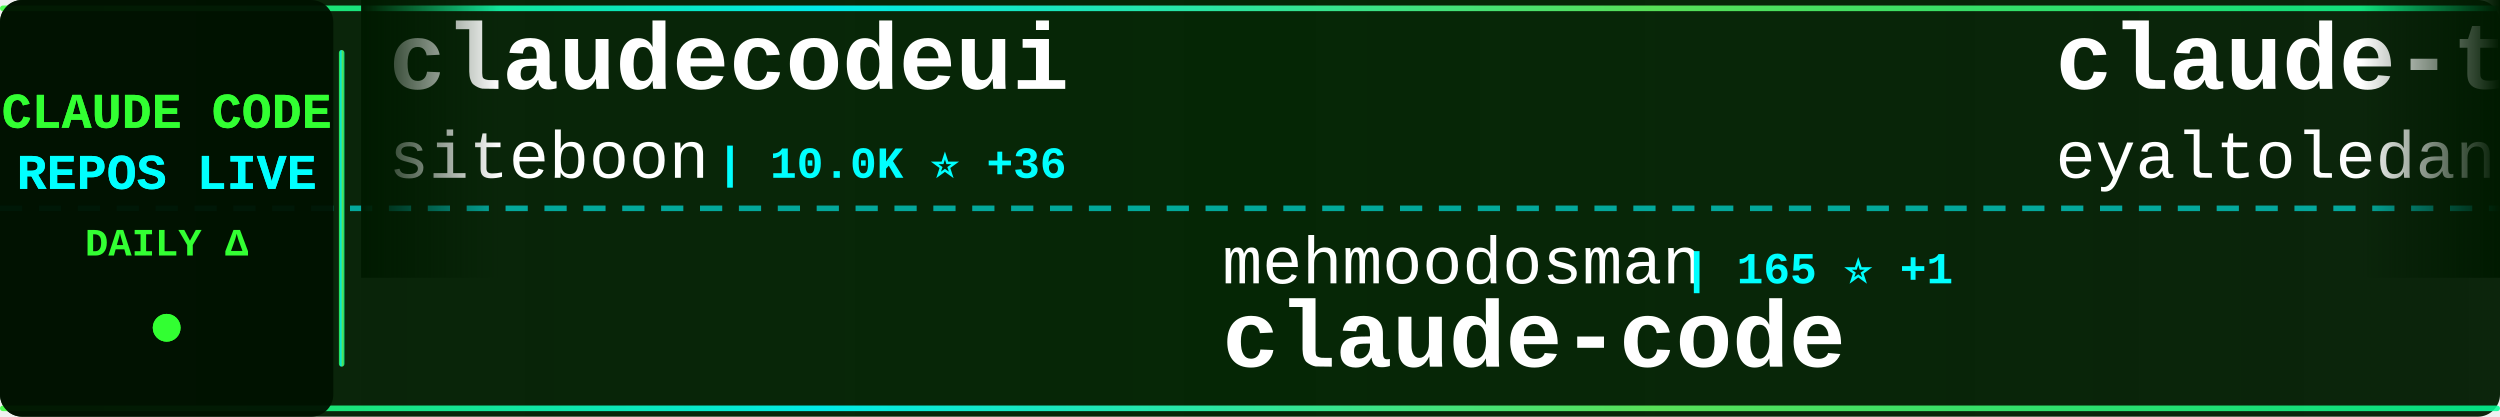
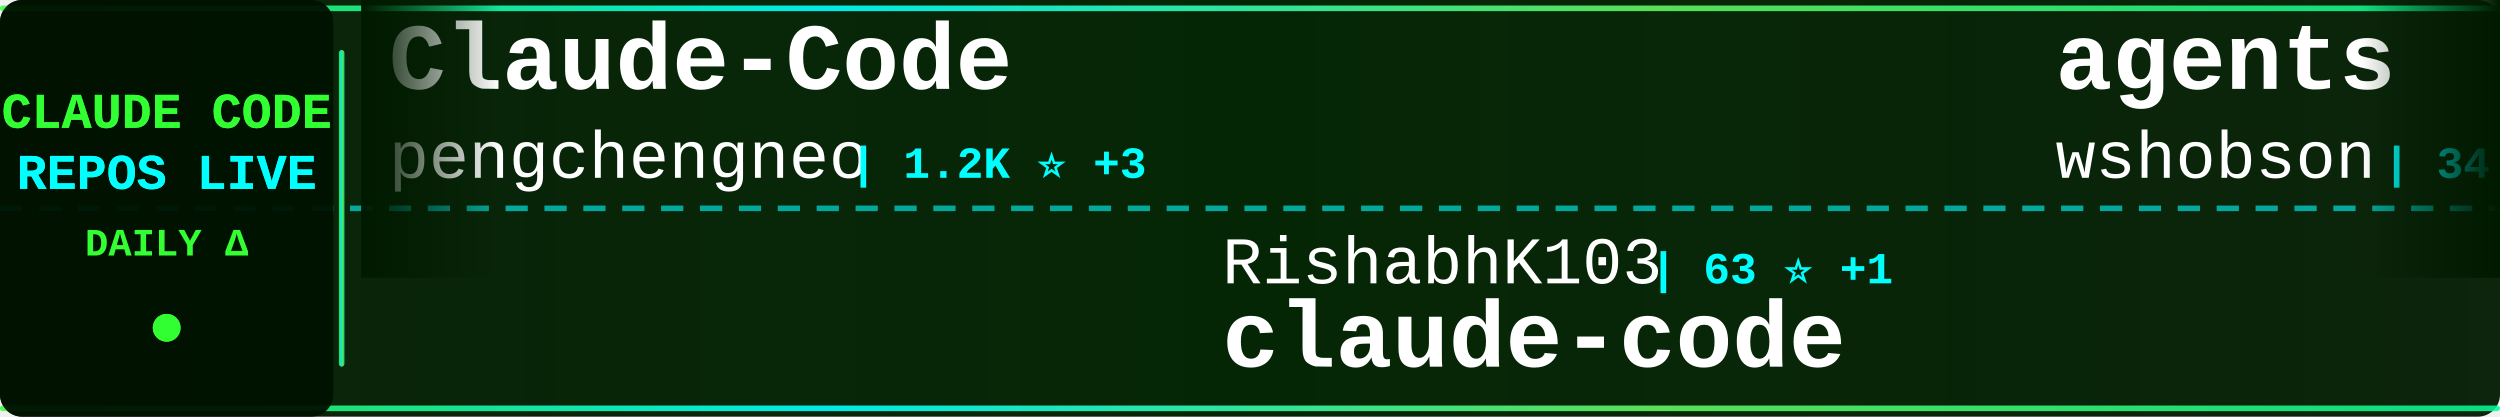
<svg xmlns="http://www.w3.org/2000/svg" width="900" height="150">
  <defs>
    <linearGradient id="tickerBg" x1="0%" y1="0%" x2="100%" y2="0%">
      <stop offset="0%" style="stop-color:#001a00;stop-opacity:0.95" />
      <stop offset="50%" style="stop-color:#002200;stop-opacity:0.98" />
      <stop offset="100%" style="stop-color:#001a00;stop-opacity:0.95" />
    </linearGradient>
    <linearGradient id="borderGrad" x1="0%" y1="0%" x2="100%" y2="0%">
      <stop offset="0%" style="stop-color:#33ff33;stop-opacity:0.85">
        <animate attributeName="stop-opacity" values="0.85;1;0.85" dur="2s" repeatCount="indefinite" />
      </stop>
      <stop offset="33%" style="stop-color:#00ffff;stop-opacity:0.9">
        <animate attributeName="stop-opacity" values="0.9;1;0.9" dur="2.2s" repeatCount="indefinite" />
      </stop>
      <stop offset="66%" style="stop-color:#66ff66;stop-opacity:0.85">
        <animate attributeName="stop-opacity" values="0.85;1;0.85" dur="1.8s" repeatCount="indefinite" />
      </stop>
      <stop offset="100%" style="stop-color:#00ff99;stop-opacity:0.85">
        <animate attributeName="stop-opacity" values="0.85;1;0.85" dur="2s" repeatCount="indefinite" />
      </stop>
    </linearGradient>
    <filter id="textGlow">
      <feGaussianBlur stdDeviation="0.1" result="coloredBlur" />
      <feMerge>
        <feMergeNode in="coloredBlur" />
        <feMergeNode in="SourceGraphic" />
      </feMerge>
    </filter>
    <filter id="metricGlow">
      <feGaussianBlur stdDeviation="0.2" result="coloredBlur" />
      <feMerge>
        <feMergeNode in="coloredBlur" />
        <feMergeNode in="SourceGraphic" />
      </feMerge>
    </filter>
    <linearGradient id="leftFade" x1="0%" y1="0%" x2="100%" y2="0%">
      <stop offset="0%" style="stop-color:#001a00;stop-opacity:1" />
      <stop offset="100%" style="stop-color:#001a00;stop-opacity:0" />
    </linearGradient>
    <linearGradient id="rightFade" x1="0%" y1="0%" x2="100%" y2="0%">
      <stop offset="0%" style="stop-color:#001a00;stop-opacity:0" />
      <stop offset="100%" style="stop-color:#001a00;stop-opacity:1" />
    </linearGradient>
  </defs>
  <rect width="900" height="150" fill="url(#tickerBg)" rx="8" />
  <rect x="0" y="2" width="900" height="2" fill="url(#borderGrad)" rx="1" />
  <rect x="0" y="146" width="900" height="2" fill="url(#borderGrad)" rx="1" />
  <line x1="0" y1="75" x2="900" y2="75" stroke="#00ffff" stroke-width="2" stroke-dasharray="8 6" opacity="0.6" />
  <rect x="0" y="0" width="120" height="150" fill="#001100" opacity="0.95" rx="8" />
  <text x="60" y="46" font-family="'Courier New', monospace" font-size="18" font-weight="bold" fill="#33ff33" text-anchor="middle" filter="url(#textGlow)">
    CLAUDE CODE
  </text>
  <text x="60" y="68" font-family="'Courier New', monospace" font-size="18" font-weight="bold" fill="#00ffff" text-anchor="middle" filter="url(#textGlow)">
    REPOS LIVE
  </text>
  <text x="60" y="92" font-family="'Courier New', monospace" font-size="14" font-weight="bold" fill="#33ff33" text-anchor="middle">
    DAILY Δ
  </text>
  <circle cx="60" cy="118" r="5" fill="#33ff33" filter="url(#metricGlow)">
    <animate attributeName="r" values="4;6;4" dur="1.5s" repeatCount="indefinite" />
    <animate attributeName="opacity" values="0.6;1;0.6" dur="1.5s" repeatCount="indefinite" />
  </circle>
  <rect x="122" y="18" width="2" height="114" fill="url(#borderGrad)" rx="1" />
  <clipPath id="tickerClip">
    <rect x="130" y="0" width="770" height="150" />
  </clipPath>
  <g clip-path="url(#tickerClip)">
    <g id="tickerItems">
      <animateTransform attributeName="transform" attributeType="XML" type="translate" from="0 0" to="-3000 0" dur="54s" repeatCount="indefinite" />
      <g transform="translate(0, 0)">
-         <text x="140" y="32" font-family="'Courier New', monospace" font-size="34" font-weight="bold" fill="#ffffff">claudecodeui</text>
-         <text x="140" y="64" font-family="'Courier New', monospace" font-size="24" font-weight="normal" fill="#ffffff" opacity="1.0">siteboon</text>
-         <text x="258" y="64" font-family="'Courier New', monospace" font-size="16" font-weight="bold" fill="#00ffff"> | 10.0K ⭐ +36</text>
+         <text x="140" y="32" font-family="'Courier New', monospace" font-size="34" font-weight="bold" fill="#ffffff">Claude-Code</text>
+         <text x="140" y="64" font-family="'Courier New', monospace" font-size="24" font-weight="normal" fill="#ffffff" opacity="1.0">pengchengneo</text>
+         <text x="306" y="64" font-family="'Courier New', monospace" font-size="16" font-weight="bold" fill="#00ffff"> | 1.2K ⭐ +3</text>
      </g>
      <g transform="translate(300, 0)">
-         <text x="140" y="102" font-family="'Courier New', monospace" font-size="24" font-weight="normal" fill="#ffffff" opacity="1.0">mehmoodosman</text>
-         <text x="306" y="102" font-family="'Courier New', monospace" font-size="16" font-weight="bold" fill="#00ffff"> | 165 ⭐ +1</text>
+         <text x="140" y="102" font-family="'Courier New', monospace" font-size="24" font-weight="normal" fill="#ffffff" opacity="1.0">RishabhK103</text>
+         <text x="294" y="102" font-family="'Courier New', monospace" font-size="16" font-weight="bold" fill="#00ffff"> | 63 ⭐ +1</text>
        <text x="140" y="132" font-family="'Courier New', monospace" font-size="34" font-weight="bold" fill="#ffffff">claude-code</text>
      </g>
      <g transform="translate(600, 0)">
-         <text x="140" y="32" font-family="'Courier New', monospace" font-size="34" font-weight="bold" fill="#ffffff">claude-task-master</text>
-         <text x="140" y="64" font-family="'Courier New', monospace" font-size="24" font-weight="normal" fill="#ffffff" opacity="1.0">eyaltoledano</text>
-         <text x="306" y="64" font-family="'Courier New', monospace" font-size="16" font-weight="bold" fill="#00ffff"> | 26.6K ⭐ +14</text>
+         <text x="140" y="32" font-family="'Courier New', monospace" font-size="34" font-weight="bold" fill="#ffffff">agents</text>
+         <text x="140" y="64" font-family="'Courier New', monospace" font-size="24" font-weight="normal" fill="#ffffff" opacity="1.0">wshobson</text>
+         <text x="258" y="64" font-family="'Courier New', monospace" font-size="16" font-weight="bold" fill="#00ffff"> | 34.0K ⭐ +68</text>
      </g>
      <g transform="translate(900, 0)">
-         <text x="140" y="102" font-family="'Courier New', monospace" font-size="24" font-weight="normal" fill="#ffffff" opacity="1.0">anthropics</text>
-         <text x="282" y="102" font-family="'Courier New', monospace" font-size="16" font-weight="bold" fill="#00ffff"> | 121.0K ⭐ +589</text>
-         <text x="140" y="132" font-family="'Courier New', monospace" font-size="34" font-weight="bold" fill="#ffffff">skills</text>
+         <text x="140" y="102" font-family="'Courier New', monospace" font-size="24" font-weight="normal" fill="#ffffff" opacity="1.0">Piebald-AI</text>
+         <text x="282" y="102" font-family="'Courier New', monospace" font-size="16" font-weight="bold" fill="#00ffff"> | 9.2K ⭐ +51</text>
+         <text x="140" y="132" font-family="'Courier New', monospace" font-size="34" font-weight="bold" fill="#ffffff">claude-code-system-promp...</text>
      </g>
      <g transform="translate(1200, 0)">
-         <text x="140" y="32" font-family="'Courier New', monospace" font-size="34" font-weight="bold" fill="#ffffff">oh-my-claudecode</text>
-         <text x="140" y="64" font-family="'Courier New', monospace" font-size="24" font-weight="normal" fill="#ffffff" opacity="1.0">Yeachan-Heo</text>
-         <text x="294" y="64" font-family="'Courier New', monospace" font-size="16" font-weight="bold" fill="#00ffff"> | 30.3K ⭐ +262</text>
+         <text x="140" y="32" font-family="'Courier New', monospace" font-size="34" font-weight="bold" fill="#ffffff">claude-code-webui</text>
+         <text x="140" y="64" font-family="'Courier New', monospace" font-size="24" font-weight="normal" fill="#ffffff" opacity="1.0">sugyan</text>
+         <text x="234" y="64" font-family="'Courier New', monospace" font-size="16" font-weight="bold" fill="#00ffff"> | 1.0K ⭐ +8</text>
      </g>
      <g transform="translate(1500, 0)">
-         <text x="140" y="102" font-family="'Courier New', monospace" font-size="24" font-weight="normal" fill="#ffffff" opacity="1.0">Maciek-roboblog</text>
-         <text x="342" y="102" font-family="'Courier New', monospace" font-size="16" font-weight="bold" fill="#00ffff"> | 7.7K ⭐ +20</text>
-         <text x="140" y="132" font-family="'Courier New', monospace" font-size="34" font-weight="bold" fill="#ffffff">Claude-Code-Usage-Monito...</text>
+         <text x="140" y="102" font-family="'Courier New', monospace" font-size="24" font-weight="normal" fill="#ffffff" opacity="1.0">AprilNEA</text>
+         <text x="258" y="102" font-family="'Courier New', monospace" font-size="16" font-weight="bold" fill="#00ffff"> | 372 ⭐</text>
+         <text x="140" y="132" font-family="'Courier New', monospace" font-size="34" font-weight="bold" fill="#ffffff">claude-code-source</text>
      </g>
      <g transform="translate(1800, 0)">
-         <text x="140" y="32" font-family="'Courier New', monospace" font-size="34" font-weight="bold" fill="#ffffff">CLIProxyAPI</text>
-         <text x="140" y="64" font-family="'Courier New', monospace" font-size="24" font-weight="normal" fill="#ffffff" opacity="1.0">router-for-me</text>
-         <text x="318" y="64" font-family="'Courier New', monospace" font-size="16" font-weight="bold" fill="#00ffff"> | 27.5K ⭐ +244</text>
+         <text x="140" y="32" font-family="'Courier New', monospace" font-size="34" font-weight="bold" fill="#ffffff">claude-code-my-workflow</text>
+         <text x="140" y="64" font-family="'Courier New', monospace" font-size="24" font-weight="normal" fill="#ffffff" opacity="1.0">pedrohcgs</text>
+         <text x="270" y="64" font-family="'Courier New', monospace" font-size="16" font-weight="bold" fill="#00ffff"> | 953 ⭐ +10</text>
      </g>
      <g transform="translate(2100, 0)">
-         <text x="140" y="102" font-family="'Courier New', monospace" font-size="24" font-weight="normal" fill="#ffffff" opacity="1.0">ghuntley</text>
-         <text x="258" y="102" font-family="'Courier New', monospace" font-size="16" font-weight="bold" fill="#00ffff"> | 973 ⭐ +1</text>
-         <text x="140" y="132" font-family="'Courier New', monospace" font-size="34" font-weight="bold" fill="#ffffff">claude-code-source-code-...</text>
+         <text x="140" y="102" font-family="'Courier New', monospace" font-size="24" font-weight="normal" fill="#ffffff" opacity="1.0">alirezarezvani</text>
+         <text x="330" y="102" font-family="'Courier New', monospace" font-size="16" font-weight="bold" fill="#00ffff"> | 12.1K ⭐ +133</text>
+         <text x="140" y="132" font-family="'Courier New', monospace" font-size="34" font-weight="bold" fill="#ffffff">claude-skills</text>
      </g>
      <g transform="translate(2400, 0)">
-         <text x="140" y="32" font-family="'Courier New', monospace" font-size="34" font-weight="bold" fill="#ffffff">claude-code</text>
-         <text x="140" y="64" font-family="'Courier New', monospace" font-size="24" font-weight="normal" fill="#ffffff" opacity="1.0">Onewon</text>
-         <text x="234" y="64" font-family="'Courier New', monospace" font-size="16" font-weight="bold" fill="#00ffff"> | 178 ⭐</text>
+         <text x="140" y="32" font-family="'Courier New', monospace" font-size="34" font-weight="bold" fill="#ffffff">claude-code-rev</text>
+         <text x="140" y="64" font-family="'Courier New', monospace" font-size="24" font-weight="normal" fill="#ffffff" opacity="1.0">oboard</text>
+         <text x="234" y="64" font-family="'Courier New', monospace" font-size="16" font-weight="bold" fill="#00ffff"> | 3.0K ⭐ +11</text>
      </g>
      <g transform="translate(2700, 0)">
        <text x="140" y="102" font-family="'Courier New', monospace" font-size="24" font-weight="normal" fill="#ffffff" opacity="1.0">LING71671</text>
        <text x="270" y="102" font-family="'Courier New', monospace" font-size="16" font-weight="bold" fill="#00ffff"> | 763 ⭐ +6</text>
        <text x="140" y="132" font-family="'Courier New', monospace" font-size="34" font-weight="bold" fill="#ffffff">Open-ClaudeCode</text>
      </g>
      <g transform="translate(3000, 0)">
-         <text x="140" y="32" font-family="'Courier New', monospace" font-size="34" font-weight="bold" fill="#ffffff">claudecodeui</text>
-         <text x="140" y="64" font-family="'Courier New', monospace" font-size="24" font-weight="normal" fill="#ffffff" opacity="1.0">siteboon</text>
-         <text x="258" y="64" font-family="'Courier New', monospace" font-size="16" font-weight="bold" fill="#00ffff"> | 10.0K ⭐ +36</text>
+         <text x="140" y="32" font-family="'Courier New', monospace" font-size="34" font-weight="bold" fill="#ffffff">Claude-Code</text>
+         <text x="140" y="64" font-family="'Courier New', monospace" font-size="24" font-weight="normal" fill="#ffffff" opacity="1.0">pengchengneo</text>
+         <text x="306" y="64" font-family="'Courier New', monospace" font-size="16" font-weight="bold" fill="#00ffff"> | 1.2K ⭐ +3</text>
      </g>
      <g transform="translate(3300, 0)">
-         <text x="140" y="102" font-family="'Courier New', monospace" font-size="24" font-weight="normal" fill="#ffffff" opacity="1.0">mehmoodosman</text>
-         <text x="306" y="102" font-family="'Courier New', monospace" font-size="16" font-weight="bold" fill="#00ffff"> | 165 ⭐ +1</text>
+         <text x="140" y="102" font-family="'Courier New', monospace" font-size="24" font-weight="normal" fill="#ffffff" opacity="1.0">RishabhK103</text>
+         <text x="294" y="102" font-family="'Courier New', monospace" font-size="16" font-weight="bold" fill="#00ffff"> | 63 ⭐ +1</text>
        <text x="140" y="132" font-family="'Courier New', monospace" font-size="34" font-weight="bold" fill="#ffffff">claude-code</text>
      </g>
      <g transform="translate(3600, 0)">
-         <text x="140" y="32" font-family="'Courier New', monospace" font-size="34" font-weight="bold" fill="#ffffff">claude-task-master</text>
-         <text x="140" y="64" font-family="'Courier New', monospace" font-size="24" font-weight="normal" fill="#ffffff" opacity="1.0">eyaltoledano</text>
-         <text x="306" y="64" font-family="'Courier New', monospace" font-size="16" font-weight="bold" fill="#00ffff"> | 26.6K ⭐ +14</text>
+         <text x="140" y="32" font-family="'Courier New', monospace" font-size="34" font-weight="bold" fill="#ffffff">agents</text>
+         <text x="140" y="64" font-family="'Courier New', monospace" font-size="24" font-weight="normal" fill="#ffffff" opacity="1.0">wshobson</text>
+         <text x="258" y="64" font-family="'Courier New', monospace" font-size="16" font-weight="bold" fill="#00ffff"> | 34.0K ⭐ +68</text>
      </g>
      <g transform="translate(3900, 0)">
-         <text x="140" y="102" font-family="'Courier New', monospace" font-size="24" font-weight="normal" fill="#ffffff" opacity="1.0">anthropics</text>
-         <text x="282" y="102" font-family="'Courier New', monospace" font-size="16" font-weight="bold" fill="#00ffff"> | 121.0K ⭐ +589</text>
-         <text x="140" y="132" font-family="'Courier New', monospace" font-size="34" font-weight="bold" fill="#ffffff">skills</text>
+         <text x="140" y="102" font-family="'Courier New', monospace" font-size="24" font-weight="normal" fill="#ffffff" opacity="1.0">Piebald-AI</text>
+         <text x="282" y="102" font-family="'Courier New', monospace" font-size="16" font-weight="bold" fill="#00ffff"> | 9.2K ⭐ +51</text>
+         <text x="140" y="132" font-family="'Courier New', monospace" font-size="34" font-weight="bold" fill="#ffffff">claude-code-system-promp...</text>
      </g>
    </g>
  </g>
  <rect x="130" y="0" width="50" height="100" fill="url(#leftFade)" />
  <rect x="850" y="0" width="50" height="100" fill="url(#rightFade)" />
</svg>
